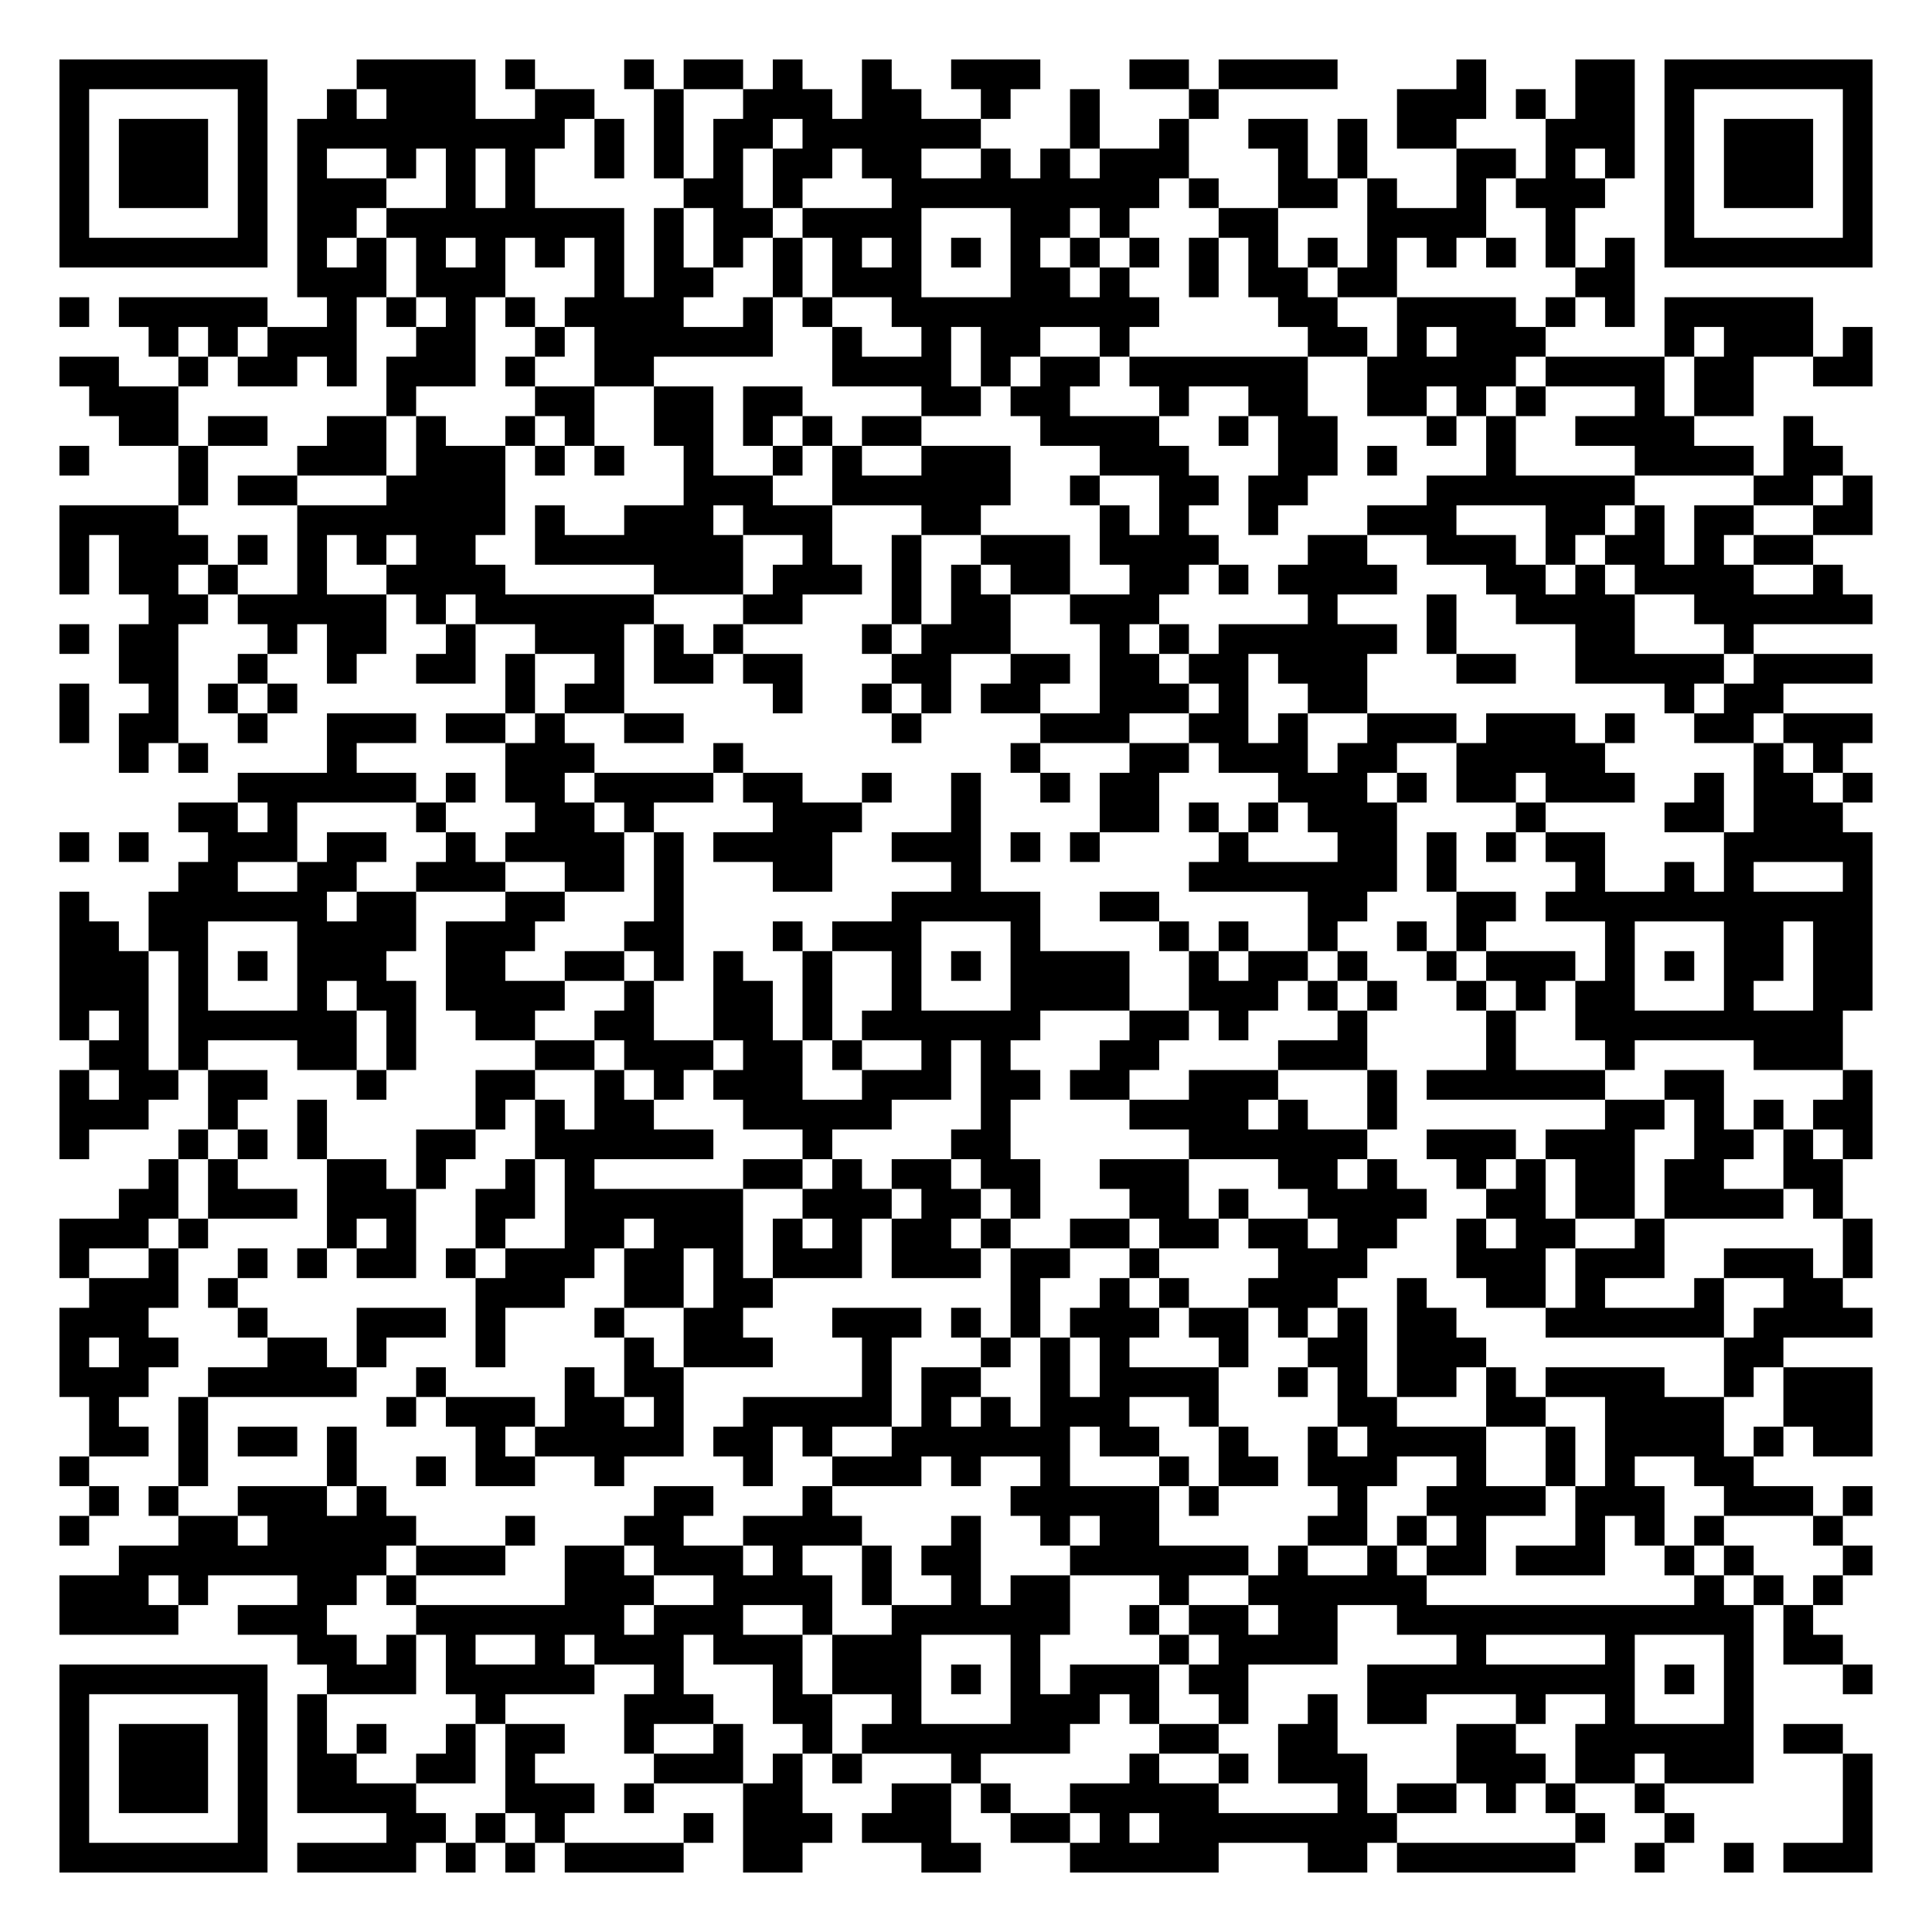
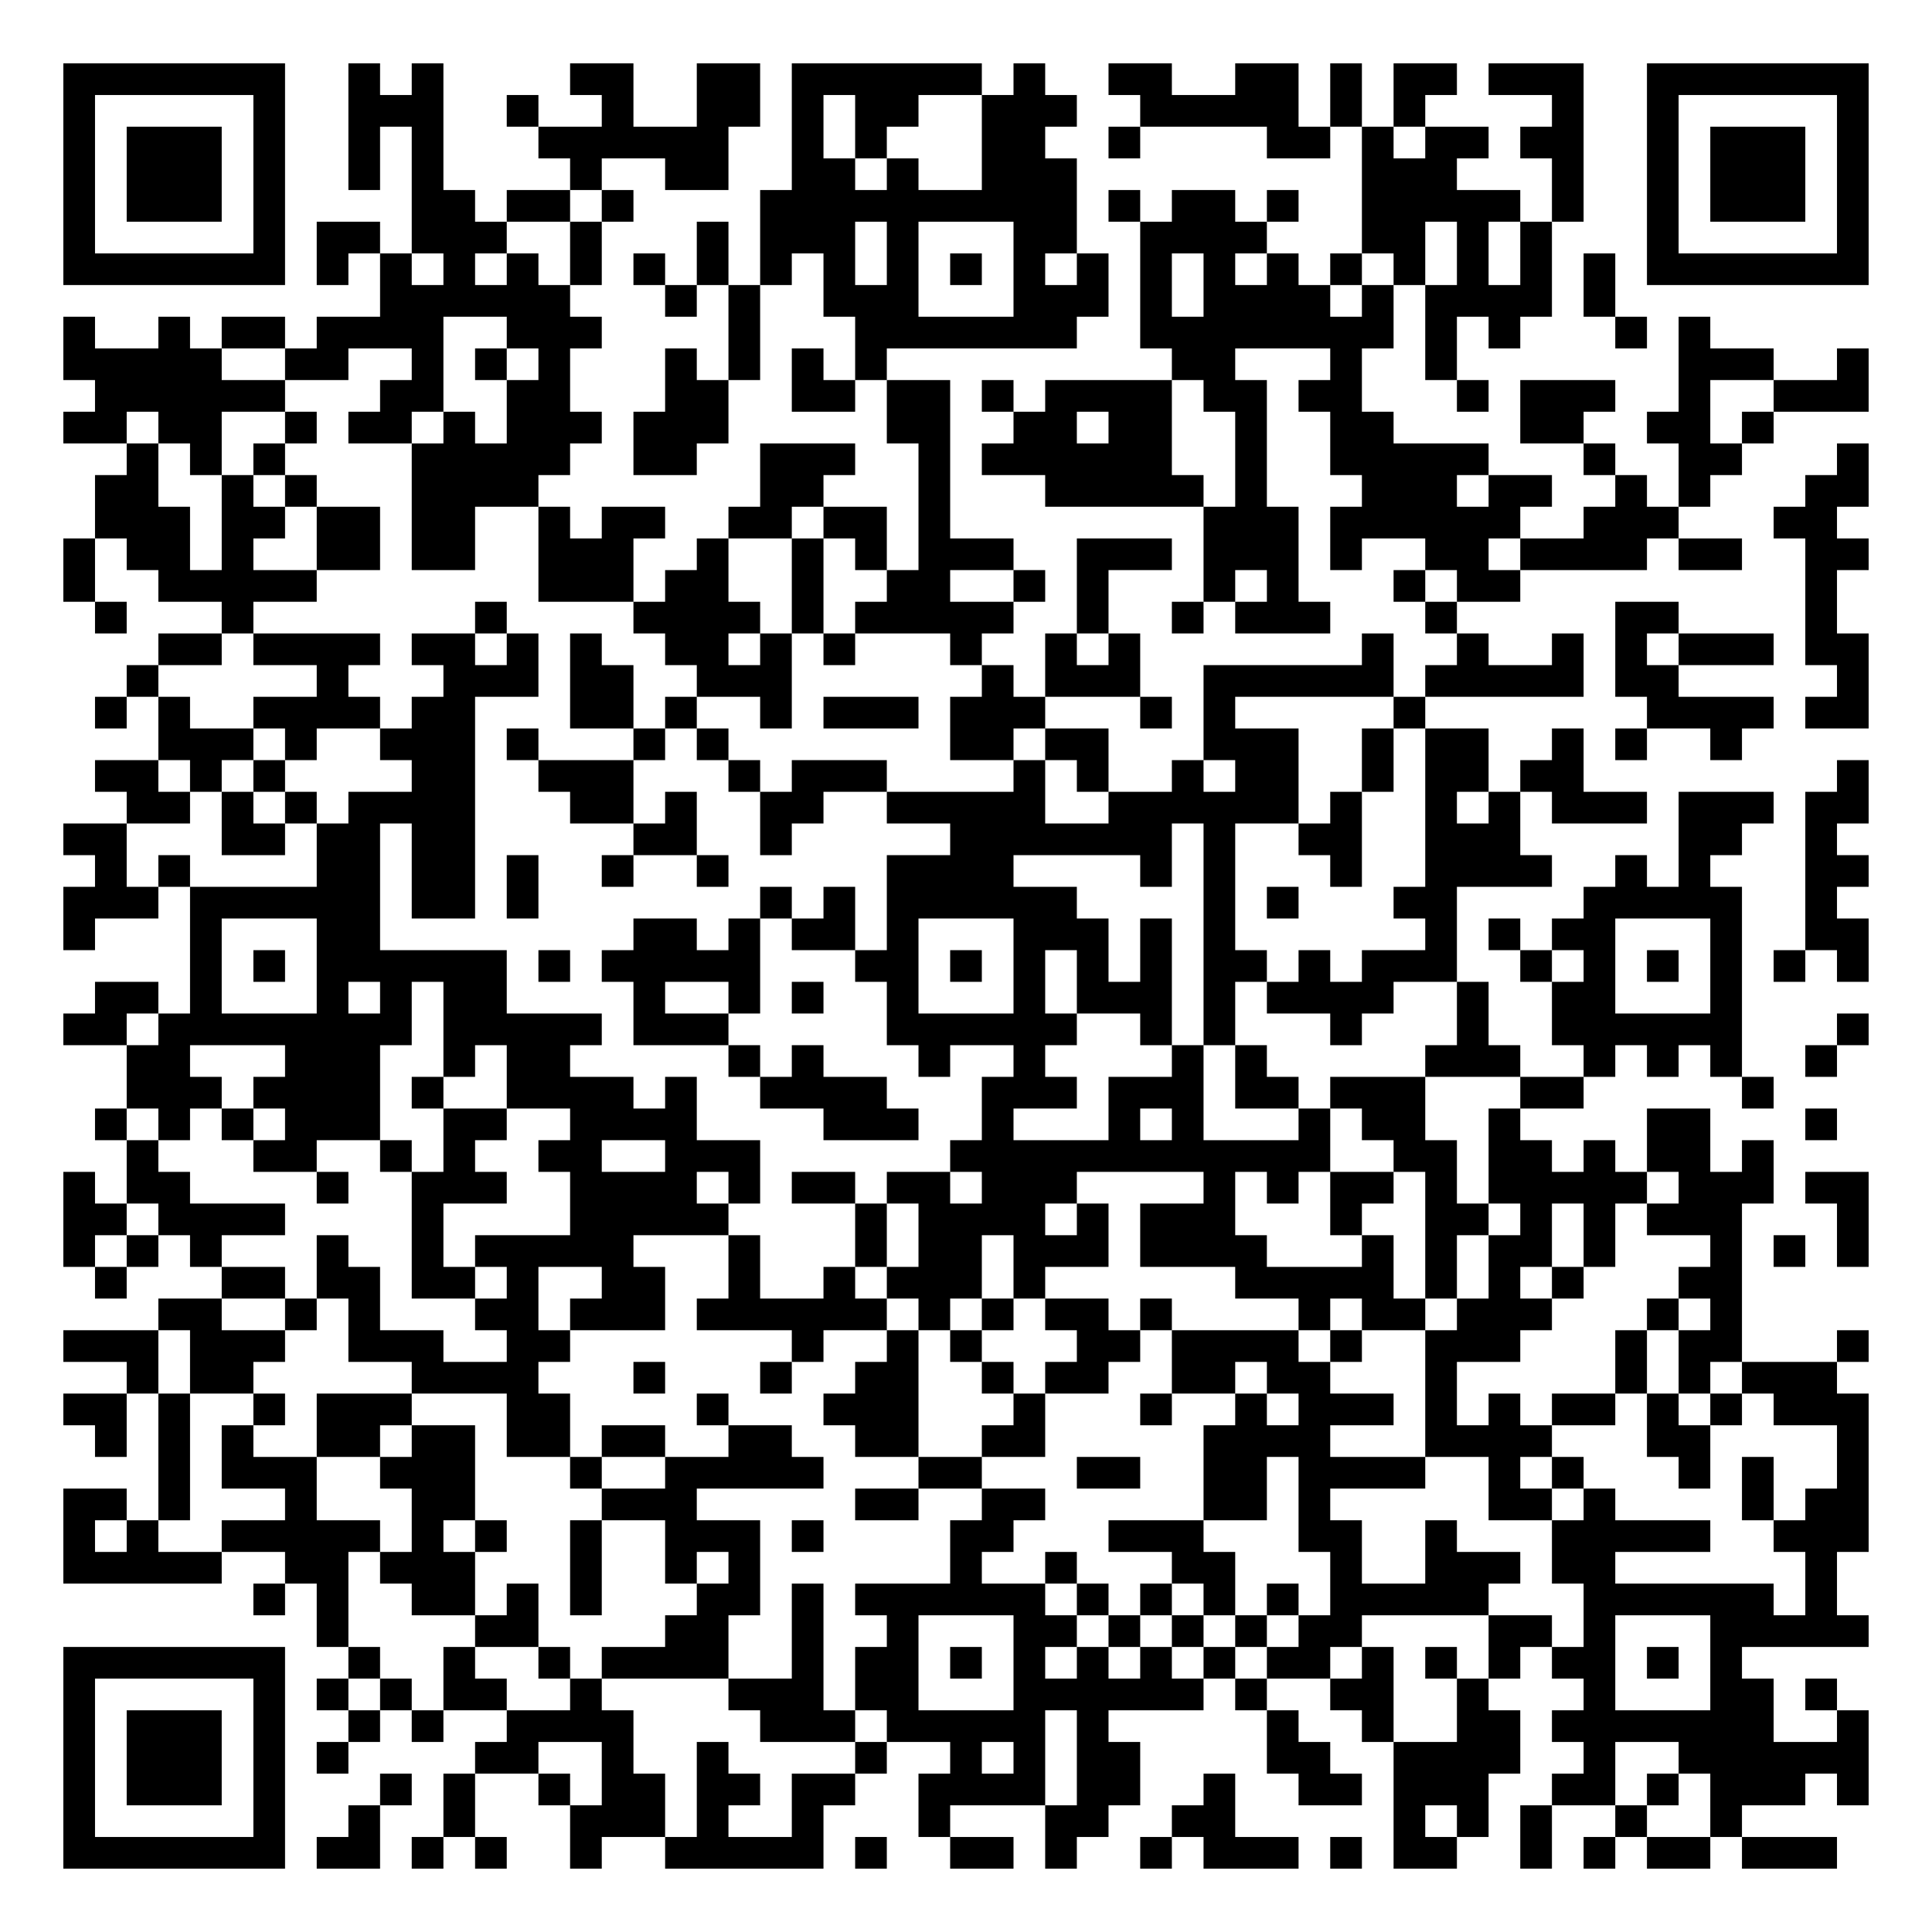
- <svg xmlns="http://www.w3.org/2000/svg" width="260" height="260" class="segno">
+ <svg xmlns="http://www.w3.org/2000/svg" width="244" height="244" class="segno">
  <g transform="scale(4)">
-     <path fill="#fff" d="M0 0h65v65h-65z" />
-     <path class="qrline" stroke="#000" d="M2 2.5h7m3 0h4m1 0h1m3 0h1m1 0h2m1 0h1m2 0h1m2 0h3m3 0h2m1 0h4m4 0h1m3 0h2m1 0h7m-61 1h1m5 0h1m2 0h1m1 0h3m2 0h2m2 0h1m2 0h3m1 0h2m2 0h1m2 0h1m3 0h1m6 0h3m1 0h1m1 0h2m1 0h1m5 0h1m-61 1h1m1 0h3m1 0h1m1 0h9m1 0h1m1 0h1m1 0h2m1 0h6m3 0h1m2 0h1m2 0h2m1 0h1m1 0h2m3 0h3m1 0h1m1 0h3m1 0h1m-61 1h1m1 0h3m1 0h1m1 0h1m2 0h1m1 0h1m1 0h1m2 0h1m1 0h1m1 0h1m1 0h2m1 0h2m2 0h1m1 0h1m1 0h3m3 0h1m1 0h1m3 0h2m1 0h1m1 0h1m1 0h1m1 0h3m1 0h1m-61 1h1m1 0h3m1 0h1m1 0h3m2 0h1m1 0h1m5 0h2m1 0h1m3 0h9m1 0h1m2 0h2m1 0h1m2 0h1m1 0h3m2 0h1m1 0h3m1 0h1m-61 1h1m5 0h1m1 0h2m1 0h8m1 0h1m1 0h2m1 0h4m3 0h2m1 0h1m3 0h2m3 0h4m2 0h1m3 0h1m5 0h1m-61 1h7m1 0h1m1 0h1m1 0h1m1 0h1m1 0h1m1 0h1m1 0h1m1 0h1m1 0h1m1 0h1m1 0h1m1 0h1m1 0h1m1 0h1m1 0h1m1 0h1m1 0h1m1 0h1m1 0h1m1 0h1m1 0h1m1 0h1m1 0h1m1 0h7m-53 1h3m1 0h3m3 0h1m1 0h2m2 0h1m1 0h3m3 0h2m1 0h1m2 0h1m1 0h2m1 0h2m6 0h2m-53 1h1m1 0h5m2 0h1m1 0h1m1 0h1m1 0h1m1 0h4m2 0h1m1 0h1m2 0h9m4 0h2m2 0h4m1 0h1m1 0h1m1 0h5m-56 1h1m1 0h1m1 0h3m2 0h2m2 0h1m1 0h6m2 0h1m2 0h1m1 0h2m2 0h1m6 0h2m1 0h1m1 0h3m4 0h1m1 0h3m1 0h1m-61 1h2m2 0h1m1 0h2m1 0h1m1 0h3m1 0h1m2 0h2m6 0h4m1 0h1m1 0h2m1 0h6m2 0h5m1 0h4m1 0h2m2 0h2m-60 1h3m7 0h1m4 0h2m2 0h2m1 0h2m4 0h2m1 0h2m3 0h1m2 0h2m2 0h2m1 0h1m1 0h1m3 0h1m1 0h2m-55 1h2m1 0h2m2 0h2m1 0h1m2 0h1m1 0h1m2 0h2m1 0h1m1 0h1m1 0h2m4 0h4m2 0h1m1 0h2m3 0h1m1 0h1m2 0h4m3 0h1m-59 1h1m3 0h1m3 0h3m1 0h3m1 0h1m1 0h1m2 0h1m2 0h1m1 0h1m2 0h3m3 0h3m3 0h2m1 0h1m3 0h1m4 0h4m1 0h2m-56 1h1m1 0h2m3 0h4m6 0h3m2 0h6m2 0h1m2 0h2m1 0h2m4 0h7m4 0h2m1 0h1m-61 1h4m4 0h7m1 0h1m2 0h3m1 0h3m3 0h2m4 0h1m1 0h1m2 0h1m3 0h3m3 0h2m1 0h1m1 0h2m2 0h2m-61 1h1m1 0h3m1 0h1m1 0h1m1 0h1m1 0h2m2 0h7m2 0h1m2 0h1m2 0h3m1 0h4m3 0h2m2 0h3m1 0h1m1 0h2m1 0h1m1 0h2m-59 1h1m1 0h2m1 0h1m2 0h1m2 0h4m5 0h3m1 0h3m1 0h1m1 0h1m1 0h2m2 0h2m1 0h1m1 0h4m3 0h2m1 0h1m1 0h4m2 0h1m-57 1h2m1 0h5m1 0h1m1 0h6m3 0h2m3 0h1m1 0h2m2 0h3m5 0h1m3 0h1m2 0h4m2 0h6m-61 1h1m1 0h2m3 0h1m1 0h2m2 0h1m2 0h3m1 0h1m1 0h1m4 0h1m1 0h3m3 0h1m1 0h1m1 0h6m1 0h1m4 0h2m3 0h1m-55 1h2m2 0h1m2 0h1m2 0h2m1 0h1m2 0h1m1 0h2m1 0h2m3 0h2m2 0h2m1 0h2m1 0h2m1 0h3m3 0h2m2 0h5m1 0h4m-61 1h1m2 0h1m1 0h1m1 0h1m7 0h1m1 0h2m5 0h1m2 0h1m1 0h1m1 0h2m2 0h3m1 0h1m2 0h2m10 0h1m1 0h2m-58 1h1m1 0h2m2 0h1m2 0h3m1 0h2m1 0h1m2 0h2m7 0h1m4 0h3m2 0h2m1 0h1m2 0h3m1 0h3m1 0h1m2 0h2m1 0h3m-59 1h1m1 0h1m4 0h1m5 0h3m4 0h1m9 0h1m3 0h2m1 0h3m1 0h2m2 0h5m5 0h1m1 0h1m-54 1h6m1 0h1m1 0h2m1 0h4m1 0h2m2 0h1m2 0h1m2 0h1m1 0h2m4 0h3m1 0h1m1 0h2m1 0h3m2 0h1m1 0h2m1 0h1m-57 1h2m1 0h1m4 0h1m3 0h2m1 0h1m4 0h3m3 0h1m4 0h2m1 0h1m1 0h1m1 0h3m4 0h1m4 0h2m1 0h3m-60 1h1m1 0h1m2 0h3m1 0h2m2 0h1m1 0h4m1 0h1m1 0h4m2 0h3m1 0h1m1 0h1m4 0h1m3 0h2m1 0h1m1 0h1m1 0h2m4 0h5m-57 1h2m2 0h2m2 0h3m2 0h2m1 0h1m3 0h2m4 0h1m7 0h7m1 0h1m4 0h1m2 0h1m1 0h1m3 0h1m-61 1h1m2 0h6m1 0h2m3 0h2m3 0h1m7 0h5m2 0h2m5 0h2m3 0h2m1 0h11m-61 1h2m1 0h2m3 0h4m1 0h3m3 0h2m3 0h1m1 0h3m3 0h1m4 0h1m1 0h1m2 0h1m2 0h1m1 0h1m4 0h1m3 0h2m1 0h2m-61 1h3m1 0h1m1 0h1m1 0h3m2 0h2m2 0h2m1 0h1m1 0h1m2 0h1m2 0h1m1 0h1m1 0h4m2 0h1m1 0h2m1 0h1m2 0h1m1 0h3m1 0h1m1 0h1m1 0h2m1 0h2m-61 1h3m1 0h1m3 0h1m1 0h2m1 0h4m2 0h1m2 0h2m1 0h1m2 0h1m3 0h4m2 0h3m1 0h1m1 0h1m2 0h1m1 0h1m1 0h2m3 0h1m2 0h2m-61 1h1m1 0h1m1 0h6m1 0h1m2 0h2m2 0h2m2 0h2m1 0h1m1 0h6m3 0h2m1 0h1m3 0h1m4 0h1m2 0h9m-59 1h2m1 0h1m3 0h2m1 0h1m4 0h2m1 0h3m1 0h2m1 0h1m2 0h1m1 0h1m3 0h2m4 0h3m4 0h1m3 0h1m4 0h3m-60 1h1m1 0h2m1 0h2m3 0h1m3 0h2m2 0h1m1 0h1m1 0h3m2 0h3m1 0h2m1 0h2m2 0h3m3 0h1m1 0h6m2 0h2m4 0h1m-61 1h3m2 0h1m2 0h1m5 0h1m1 0h1m1 0h2m3 0h5m3 0h1m4 0h4m1 0h1m2 0h1m7 0h2m1 0h1m1 0h1m1 0h2m-61 1h1m3 0h1m1 0h1m1 0h1m3 0h2m2 0h6m3 0h1m4 0h2m6 0h6m2 0h3m1 0h3m2 0h2m1 0h1m1 0h1m-58 1h1m1 0h1m3 0h2m1 0h1m2 0h1m1 0h1m5 0h2m1 0h1m1 0h2m1 0h2m2 0h3m3 0h2m1 0h1m2 0h1m1 0h1m1 0h2m1 0h2m2 0h2m-58 1h2m1 0h3m1 0h3m2 0h2m1 0h6m2 0h3m1 0h2m1 0h1m3 0h2m1 0h1m2 0h4m2 0h2m1 0h2m1 0h4m1 0h1m-60 1h3m1 0h1m4 0h1m1 0h1m2 0h1m2 0h2m1 0h3m1 0h1m1 0h1m1 0h2m1 0h1m2 0h2m1 0h2m1 0h2m1 0h2m2 0h1m1 0h2m2 0h1m6 0h1m-61 1h1m2 0h1m2 0h1m1 0h1m1 0h2m1 0h1m1 0h3m1 0h2m1 0h1m1 0h3m1 0h3m1 0h2m2 0h1m4 0h3m3 0h3m1 0h3m2 0h3m1 0h1m-60 1h3m1 0h1m8 0h3m2 0h2m1 0h2m8 0h1m2 0h1m1 0h1m2 0h3m2 0h1m2 0h2m1 0h1m3 0h1m2 0h2m-60 1h3m3 0h1m3 0h3m1 0h1m3 0h1m2 0h2m3 0h3m1 0h1m1 0h1m1 0h3m1 0h2m1 0h1m1 0h1m1 0h2m3 0h6m1 0h4m-61 1h1m1 0h2m3 0h2m1 0h1m3 0h1m4 0h1m1 0h3m3 0h1m3 0h1m1 0h1m1 0h1m3 0h1m2 0h2m1 0h3m8 0h2m-58 1h3m2 0h5m2 0h1m4 0h1m1 0h2m6 0h1m1 0h2m2 0h1m1 0h4m2 0h1m1 0h1m1 0h2m1 0h1m1 0h4m2 0h1m1 0h3m-60 1h1m2 0h1m6 0h1m1 0h3m1 0h2m1 0h1m2 0h5m1 0h1m1 0h1m1 0h3m2 0h1m4 0h2m3 0h2m2 0h4m2 0h3m-60 1h2m1 0h1m1 0h2m1 0h1m4 0h1m1 0h5m1 0h2m1 0h1m2 0h6m1 0h2m2 0h1m2 0h1m1 0h4m2 0h1m1 0h4m1 0h1m1 0h2m-61 1h1m3 0h1m4 0h1m2 0h1m1 0h2m2 0h1m4 0h1m2 0h3m1 0h1m2 0h1m3 0h1m1 0h2m1 0h3m2 0h1m2 0h1m1 0h1m2 0h2m-56 1h1m1 0h1m2 0h3m1 0h1m9 0h2m3 0h1m6 0h5m1 0h1m4 0h1m2 0h4m1 0h3m2 0h3m1 0h1m-61 1h1m3 0h2m1 0h5m3 0h1m3 0h2m2 0h4m3 0h1m2 0h1m1 0h2m5 0h2m1 0h1m1 0h1m3 0h1m1 0h1m1 0h1m3 0h1m-58 1h9m1 0h3m2 0h2m1 0h3m1 0h1m2 0h1m1 0h2m3 0h6m1 0h1m2 0h1m1 0h2m1 0h3m2 0h1m1 0h1m3 0h1m-61 1h3m1 0h1m3 0h2m1 0h1m5 0h3m2 0h4m1 0h1m2 0h1m1 0h2m3 0h1m2 0h6m9 0h1m1 0h1m1 0h1m-60 1h4m2 0h3m3 0h7m1 0h3m2 0h1m2 0h6m2 0h1m1 0h2m1 0h2m2 0h12m1 0h1m-51 1h2m1 0h1m1 0h1m2 0h1m1 0h3m1 0h3m1 0h3m3 0h1m4 0h1m1 0h4m4 0h1m4 0h1m3 0h1m1 0h2m-60 1h7m2 0h3m1 0h5m2 0h1m3 0h1m1 0h3m1 0h1m1 0h1m1 0h3m1 0h2m4 0h9m1 0h1m1 0h1m3 0h1m-61 1h1m5 0h1m1 0h1m5 0h1m4 0h3m2 0h2m2 0h1m3 0h3m1 0h1m2 0h1m2 0h1m1 0h2m3 0h1m2 0h1m3 0h1m-57 1h1m1 0h3m1 0h1m1 0h1m1 0h1m2 0h1m1 0h2m2 0h1m2 0h1m2 0h1m1 0h7m3 0h2m2 0h2m4 0h2m2 0h6m1 0h2m-60 1h1m1 0h3m1 0h1m1 0h2m2 0h2m1 0h1m4 0h3m1 0h1m1 0h1m3 0h1m5 0h1m2 0h1m1 0h3m3 0h3m1 0h2m1 0h3m3 0h1m-61 1h1m1 0h3m1 0h1m1 0h4m3 0h3m1 0h1m3 0h2m3 0h2m1 0h1m2 0h5m4 0h1m1 0h2m1 0h1m1 0h1m2 0h1m6 0h1m-61 1h1m5 0h1m4 0h2m1 0h1m1 0h1m4 0h1m1 0h3m1 0h3m2 0h2m1 0h1m1 0h8m6 0h1m2 0h1m5 0h1m-61 1h7m1 0h4m1 0h1m1 0h1m1 0h4m2 0h2m4 0h2m3 0h5m3 0h2m1 0h6m2 0h1m2 0h1m1 0h3" />
+     <path fill="#fff" d="M0 0h61v61h-61z" />
+     <path class="qrline" stroke="#000" d="M2 2.5h7m2 0h1m1 0h1m4 0h2m2 0h2m1 0h6m1 0h1m2 0h2m2 0h2m1 0h1m1 0h2m1 0h3m2 0h7m-57 1h1m5 0h1m2 0h3m2 0h1m2 0h1m2 0h2m1 0h1m1 0h2m2 0h3m2 0h5m1 0h1m1 0h1m4 0h1m2 0h1m5 0h1m-57 1h1m1 0h3m1 0h1m2 0h1m1 0h1m3 0h6m2 0h1m1 0h1m3 0h2m2 0h1m4 0h2m1 0h1m1 0h2m1 0h2m2 0h1m1 0h3m1 0h1m-57 1h1m1 0h3m1 0h1m2 0h1m1 0h1m4 0h1m2 0h2m2 0h2m1 0h1m2 0h3m9 0h3m3 0h1m2 0h1m1 0h3m1 0h1m-57 1h1m1 0h3m1 0h1m4 0h2m1 0h2m1 0h1m4 0h10m1 0h1m1 0h2m1 0h1m2 0h5m1 0h1m2 0h1m1 0h3m1 0h1m-57 1h1m5 0h1m1 0h2m1 0h3m2 0h1m3 0h1m1 0h3m1 0h1m3 0h2m2 0h4m3 0h2m1 0h1m1 0h1m3 0h1m5 0h1m-57 1h7m1 0h1m1 0h1m1 0h1m1 0h1m1 0h1m1 0h1m1 0h1m1 0h1m1 0h1m1 0h1m1 0h1m1 0h1m1 0h1m1 0h1m1 0h1m1 0h1m1 0h1m1 0h1m1 0h1m1 0h1m1 0h1m1 0h7m-47 1h6m3 0h1m1 0h1m2 0h3m3 0h3m1 0h1m1 0h4m1 0h1m1 0h4m1 0h1m-49 1h1m2 0h1m1 0h2m1 0h4m2 0h3m4 0h1m3 0h7m2 0h8m1 0h1m1 0h1m3 0h1m1 0h1m-52 1h5m2 0h2m2 0h1m1 0h1m1 0h1m3 0h1m1 0h1m1 0h1m1 0h1m9 0h2m3 0h1m2 0h1m7 0h3m2 0h1m-56 1h6m3 0h2m2 0h2m3 0h2m2 0h2m1 0h2m1 0h1m1 0h4m1 0h2m1 0h2m3 0h1m1 0h3m2 0h1m2 0h3m-57 1h2m1 0h2m2 0h1m1 0h2m1 0h1m1 0h3m1 0h3m5 0h2m2 0h2m1 0h2m2 0h1m2 0h2m4 0h2m2 0h2m1 0h1m-52 1h1m1 0h1m1 0h1m4 0h5m2 0h2m2 0h3m2 0h1m1 0h6m2 0h1m2 0h5m3 0h1m2 0h2m3 0h1m-56 1h2m2 0h1m1 0h1m3 0h4m7 0h2m3 0h1m3 0h5m1 0h1m3 0h3m1 0h2m2 0h1m1 0h1m3 0h2m-56 1h3m1 0h2m1 0h2m1 0h2m2 0h1m1 0h2m2 0h2m1 0h2m1 0h1m8 0h3m1 0h6m2 0h3m3 0h2m-56 1h1m1 0h2m1 0h1m2 0h2m1 0h2m2 0h3m2 0h1m2 0h1m1 0h1m1 0h3m2 0h3m1 0h3m1 0h1m2 0h2m1 0h4m1 0h2m2 0h2m-57 1h1m2 0h5m7 0h3m1 0h2m2 0h1m2 0h2m2 0h1m1 0h1m3 0h1m1 0h1m3 0h1m1 0h2m9 0h1m-55 1h1m3 0h1m7 0h1m4 0h4m1 0h1m1 0h5m2 0h1m2 0h1m1 0h3m3 0h1m5 0h2m4 0h1m-53 1h2m1 0h4m1 0h2m1 0h1m1 0h1m2 0h2m1 0h1m1 0h1m3 0h1m2 0h1m1 0h1m7 0h1m2 0h1m2 0h1m1 0h1m1 0h3m1 0h2m-55 1h1m5 0h1m3 0h3m1 0h2m2 0h3m6 0h1m1 0h3m2 0h6m1 0h5m1 0h2m5 0h1m-56 1h1m1 0h1m2 0h4m1 0h2m3 0h2m1 0h1m2 0h1m1 0h3m1 0h3m3 0h1m1 0h1m5 0h1m7 0h4m1 0h2m-54 1h3m1 0h1m2 0h3m1 0h1m3 0h1m1 0h1m7 0h2m1 0h2m3 0h3m2 0h1m1 0h2m2 0h1m1 0h1m2 0h1m-52 1h2m1 0h1m1 0h1m4 0h2m2 0h3m3 0h1m1 0h3m4 0h1m1 0h1m2 0h1m1 0h2m2 0h1m1 0h2m1 0h2m8 0h1m-55 1h2m1 0h1m1 0h1m1 0h4m3 0h2m1 0h1m2 0h2m2 0h5m2 0h6m1 0h1m2 0h1m1 0h1m1 0h3m1 0h3m1 0h2m-57 1h2m3 0h2m1 0h2m1 0h2m5 0h2m2 0h1m5 0h7m1 0h1m2 0h2m2 0h3m5 0h2m2 0h1m-55 1h1m1 0h1m4 0h2m1 0h2m1 0h1m2 0h1m2 0h1m5 0h4m4 0h1m1 0h1m3 0h1m2 0h4m2 0h1m1 0h1m3 0h2m-57 1h3m1 0h6m1 0h2m1 0h1m7 0h1m1 0h1m1 0h6m4 0h1m1 0h1m3 0h2m4 0h5m2 0h1m-56 1h1m3 0h1m3 0h2m8 0h2m1 0h1m1 0h2m1 0h1m3 0h3m1 0h1m1 0h1m6 0h1m1 0h1m1 0h2m3 0h1m2 0h2m-53 1h1m1 0h1m1 0h6m1 0h1m1 0h5m3 0h2m1 0h1m1 0h1m1 0h1m1 0h1m1 0h2m1 0h1m1 0h3m2 0h1m1 0h1m1 0h1m1 0h1m1 0h1m1 0h1m-56 1h2m1 0h1m3 0h1m1 0h1m1 0h2m4 0h1m2 0h1m1 0h1m2 0h1m3 0h1m1 0h3m1 0h1m1 0h4m2 0h1m2 0h2m3 0h1m-53 1h2m1 0h8m1 0h5m1 0h3m5 0h6m2 0h1m1 0h1m3 0h1m3 0h1m2 0h6m3 0h1m-55 1h2m3 0h3m2 0h1m1 0h2m5 0h1m1 0h1m3 0h1m2 0h1m4 0h1m1 0h1m5 0h3m2 0h1m1 0h1m1 0h1m2 0h1m-54 1h3m1 0h4m1 0h1m2 0h4m1 0h1m2 0h4m3 0h3m1 0h3m1 0h2m1 0h3m3 0h2m5 0h1m-53 1h1m1 0h1m1 0h1m1 0h3m2 0h2m2 0h4m4 0h3m2 0h1m3 0h1m1 0h1m3 0h1m1 0h2m2 0h1m4 0h2m3 0h1m-54 1h1m3 0h2m2 0h1m1 0h1m2 0h2m2 0h3m6 0h12m2 0h2m1 0h2m1 0h1m1 0h2m1 0h1m-54 1h1m1 0h2m4 0h1m2 0h3m2 0h4m1 0h1m1 0h2m1 0h2m1 0h3m4 0h1m1 0h1m1 0h2m1 0h1m1 0h5m1 0h3m1 0h2m-57 1h2m1 0h4m4 0h1m4 0h5m4 0h1m1 0h4m1 0h1m1 0h3m3 0h1m2 0h2m1 0h1m1 0h1m1 0h3m3 0h1m-57 1h1m1 0h1m1 0h1m3 0h1m2 0h1m1 0h5m3 0h1m3 0h1m1 0h2m1 0h3m1 0h4m3 0h1m1 0h1m1 0h2m1 0h1m3 0h1m1 0h1m1 0h1m-56 1h1m3 0h2m1 0h2m1 0h2m1 0h1m2 0h2m2 0h1m2 0h1m1 0h3m1 0h1m6 0h5m1 0h1m1 0h1m1 0h1m3 0h2m-50 1h2m2 0h1m1 0h1m3 0h2m1 0h3m1 0h6m1 0h1m1 0h1m1 0h2m1 0h1m4 0h1m1 0h2m1 0h3m3 0h1m1 0h1m-53 1h3m1 0h3m2 0h3m2 0h2m7 0h1m2 0h1m1 0h1m3 0h2m1 0h4m1 0h1m2 0h3m3 0h1m1 0h2m3 0h1m-55 1h1m1 0h2m5 0h4m3 0h1m3 0h1m2 0h2m2 0h1m1 0h2m2 0h2m1 0h2m3 0h1m5 0h1m1 0h1m1 0h3m-56 1h2m1 0h1m2 0h1m1 0h3m3 0h2m4 0h1m3 0h3m3 0h1m3 0h1m2 0h1m1 0h3m1 0h1m1 0h1m1 0h2m1 0h1m1 0h1m1 0h3m-56 1h1m1 0h1m1 0h1m2 0h2m1 0h2m1 0h2m1 0h2m2 0h2m2 0h2m2 0h2m5 0h4m3 0h4m3 0h2m4 0h1m-54 1h1m1 0h3m2 0h3m3 0h1m2 0h5m3 0h2m3 0h2m2 0h2m1 0h4m2 0h1m1 0h1m3 0h1m1 0h1m2 0h1m-57 1h2m1 0h1m3 0h1m3 0h2m4 0h3m5 0h2m2 0h2m5 0h2m1 0h1m5 0h2m1 0h1m4 0h1m1 0h2m-57 1h1m1 0h1m2 0h5m1 0h1m1 0h1m2 0h1m2 0h3m1 0h1m4 0h2m3 0h3m3 0h2m2 0h1m3 0h5m2 0h3m-57 1h5m2 0h2m1 0h3m3 0h1m2 0h1m1 0h1m6 0h1m2 0h1m3 0h2m3 0h1m2 0h3m1 0h2m6 0h1m-50 1h1m1 0h1m2 0h2m1 0h1m1 0h1m3 0h2m1 0h1m1 0h6m1 0h1m1 0h1m1 0h1m1 0h1m1 0h5m3 0h6m1 0h1m-48 1h1m4 0h2m4 0h2m2 0h1m2 0h1m3 0h2m1 0h1m1 0h1m1 0h1m1 0h2m4 0h2m1 0h1m3 0h5m-57 1h7m2 0h1m2 0h1m2 0h1m1 0h4m2 0h1m1 0h2m1 0h1m1 0h1m1 0h1m1 0h1m1 0h1m1 0h2m1 0h1m1 0h1m1 0h1m1 0h2m1 0h1m1 0h1m-53 1h1m5 0h1m1 0h1m1 0h1m1 0h2m2 0h1m4 0h3m1 0h2m3 0h6m1 0h1m2 0h2m2 0h1m3 0h1m3 0h2m1 0h1m-56 1h1m1 0h3m1 0h1m2 0h1m1 0h1m2 0h4m4 0h3m1 0h5m1 0h1m5 0h1m2 0h1m2 0h2m1 0h7m2 0h1m-57 1h1m1 0h3m1 0h1m1 0h1m4 0h2m2 0h1m2 0h1m4 0h1m2 0h1m1 0h1m1 0h2m4 0h2m2 0h4m2 0h1m2 0h6m-57 1h1m1 0h3m1 0h1m3 0h1m1 0h1m2 0h1m1 0h2m1 0h2m1 0h2m2 0h4m1 0h2m2 0h1m2 0h2m1 0h3m2 0h2m1 0h1m1 0h3m1 0h1m-57 1h1m5 0h1m2 0h1m2 0h1m3 0h3m1 0h1m2 0h1m3 0h1m3 0h2m2 0h2m5 0h1m1 0h1m1 0h1m2 0h1m2 0h1m-53 1h7m1 0h2m1 0h1m1 0h1m2 0h1m2 0h5m1 0h1m2 0h2m1 0h1m2 0h1m1 0h3m1 0h1m1 0h2m2 0h1m1 0h1m1 0h2m1 0h3" />
  </g>
</svg>
